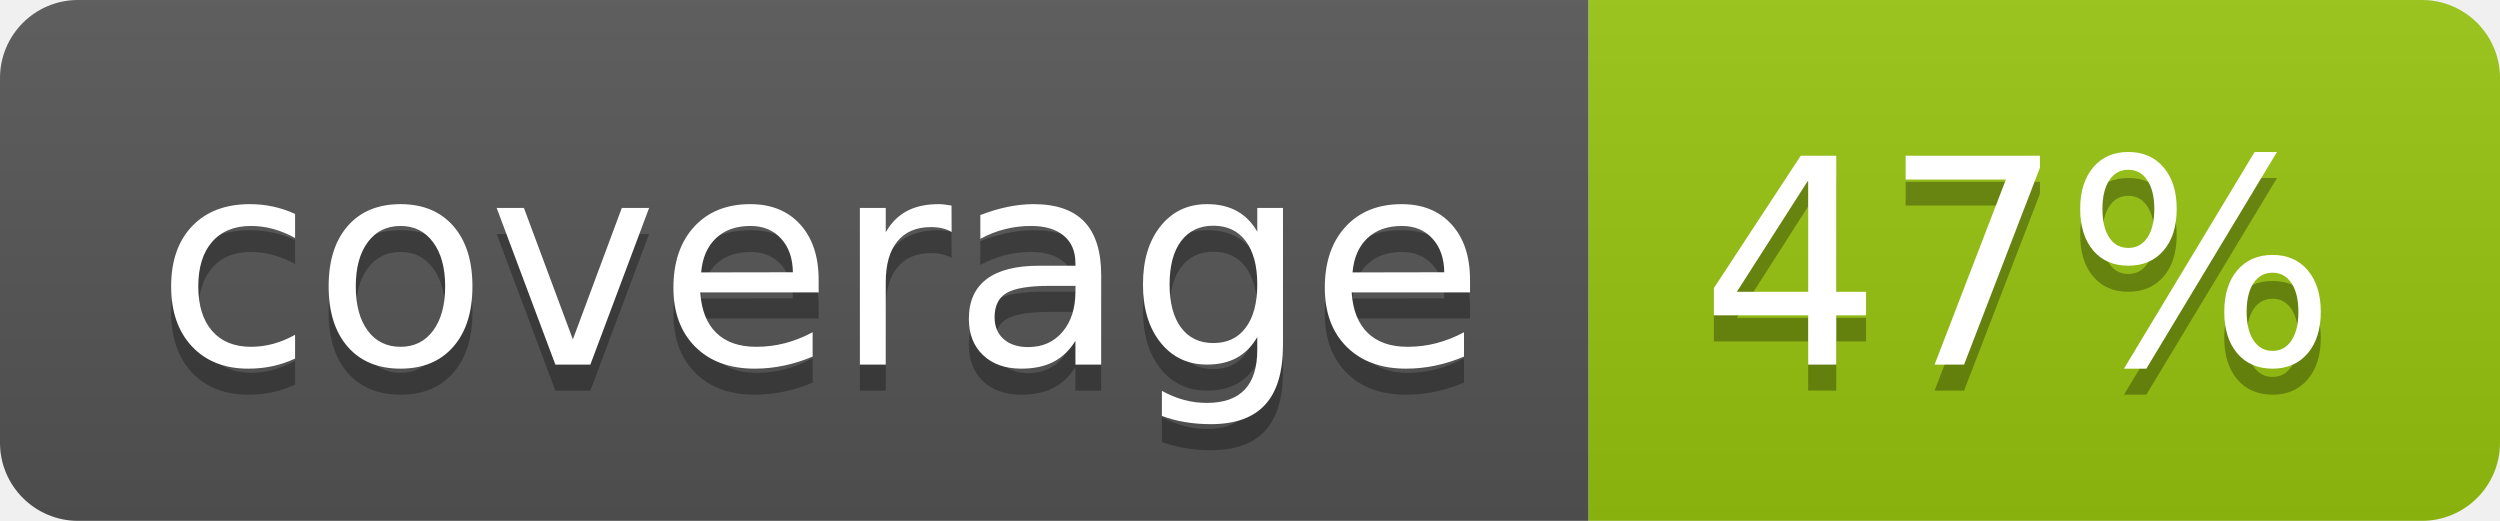
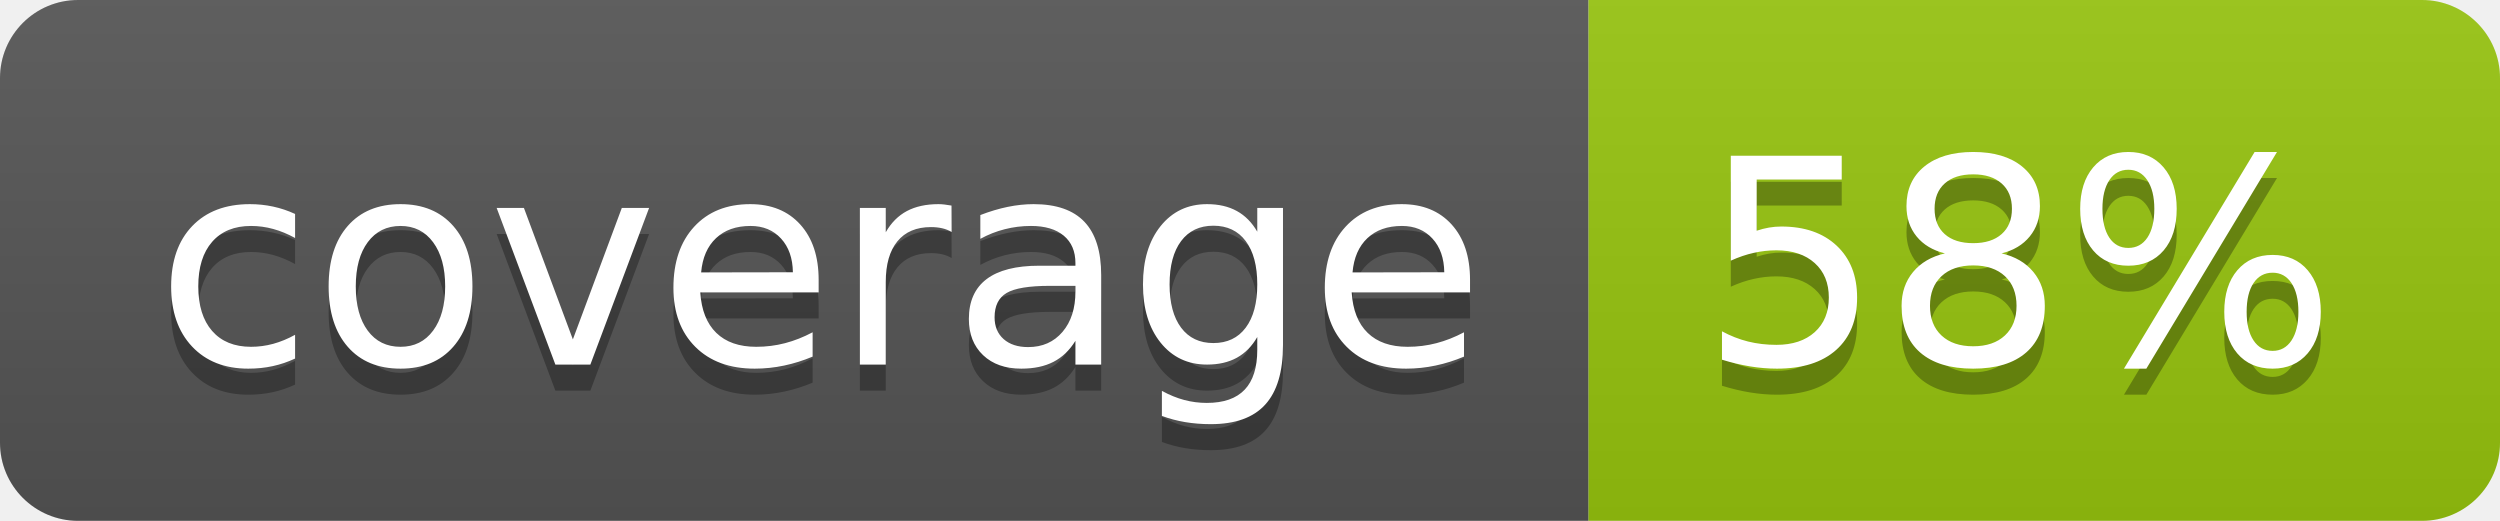
<svg xmlns="http://www.w3.org/2000/svg" width="96" height="20">
  <linearGradient id="b" x2="0" y2="100%">
    <stop offset="0" stop-color="#bbb" stop-opacity=".1" />
    <stop offset="1" stop-opacity=".1" />
  </linearGradient>
  <clipPath id="a">
    <rect width="96" height="20" rx="3" fill="#fff" />
  </clipPath>
  <g clip-path="url(#a)">
    <path fill="#555" d="M0 0h61v20H0z" />
    <path fill="#97C50F" d="M61 0h35v20H61z" />
    <path fill="url(#b)" d="M0 0h96v20H0z" />
  </g>
  <g fill="#fff" text-anchor="middle" font-family="DejaVu Sans,Verdana,Geneva,sans-serif" font-size="110">
    <text x="315" y="150" fill="#010101" fill-opacity=".3" transform="scale(.1)" textLength="510">coverage</text>
    <text x="315" y="140" transform="scale(.1)" textLength="510">coverage</text>
-     <text x="775" y="150" fill="#010101" fill-opacity=".3" transform="scale(.1)" textLength="250">47%</text>
-     <text x="775" y="140" transform="scale(.1)" textLength="250">47%</text>
+     <text x="775" y="150" fill="#010101" fill-opacity=".3" transform="scale(.1)" textLength="250">58%</text>
+     <text x="775" y="140" transform="scale(.1)" textLength="250">58%</text>
  </g>
</svg>
